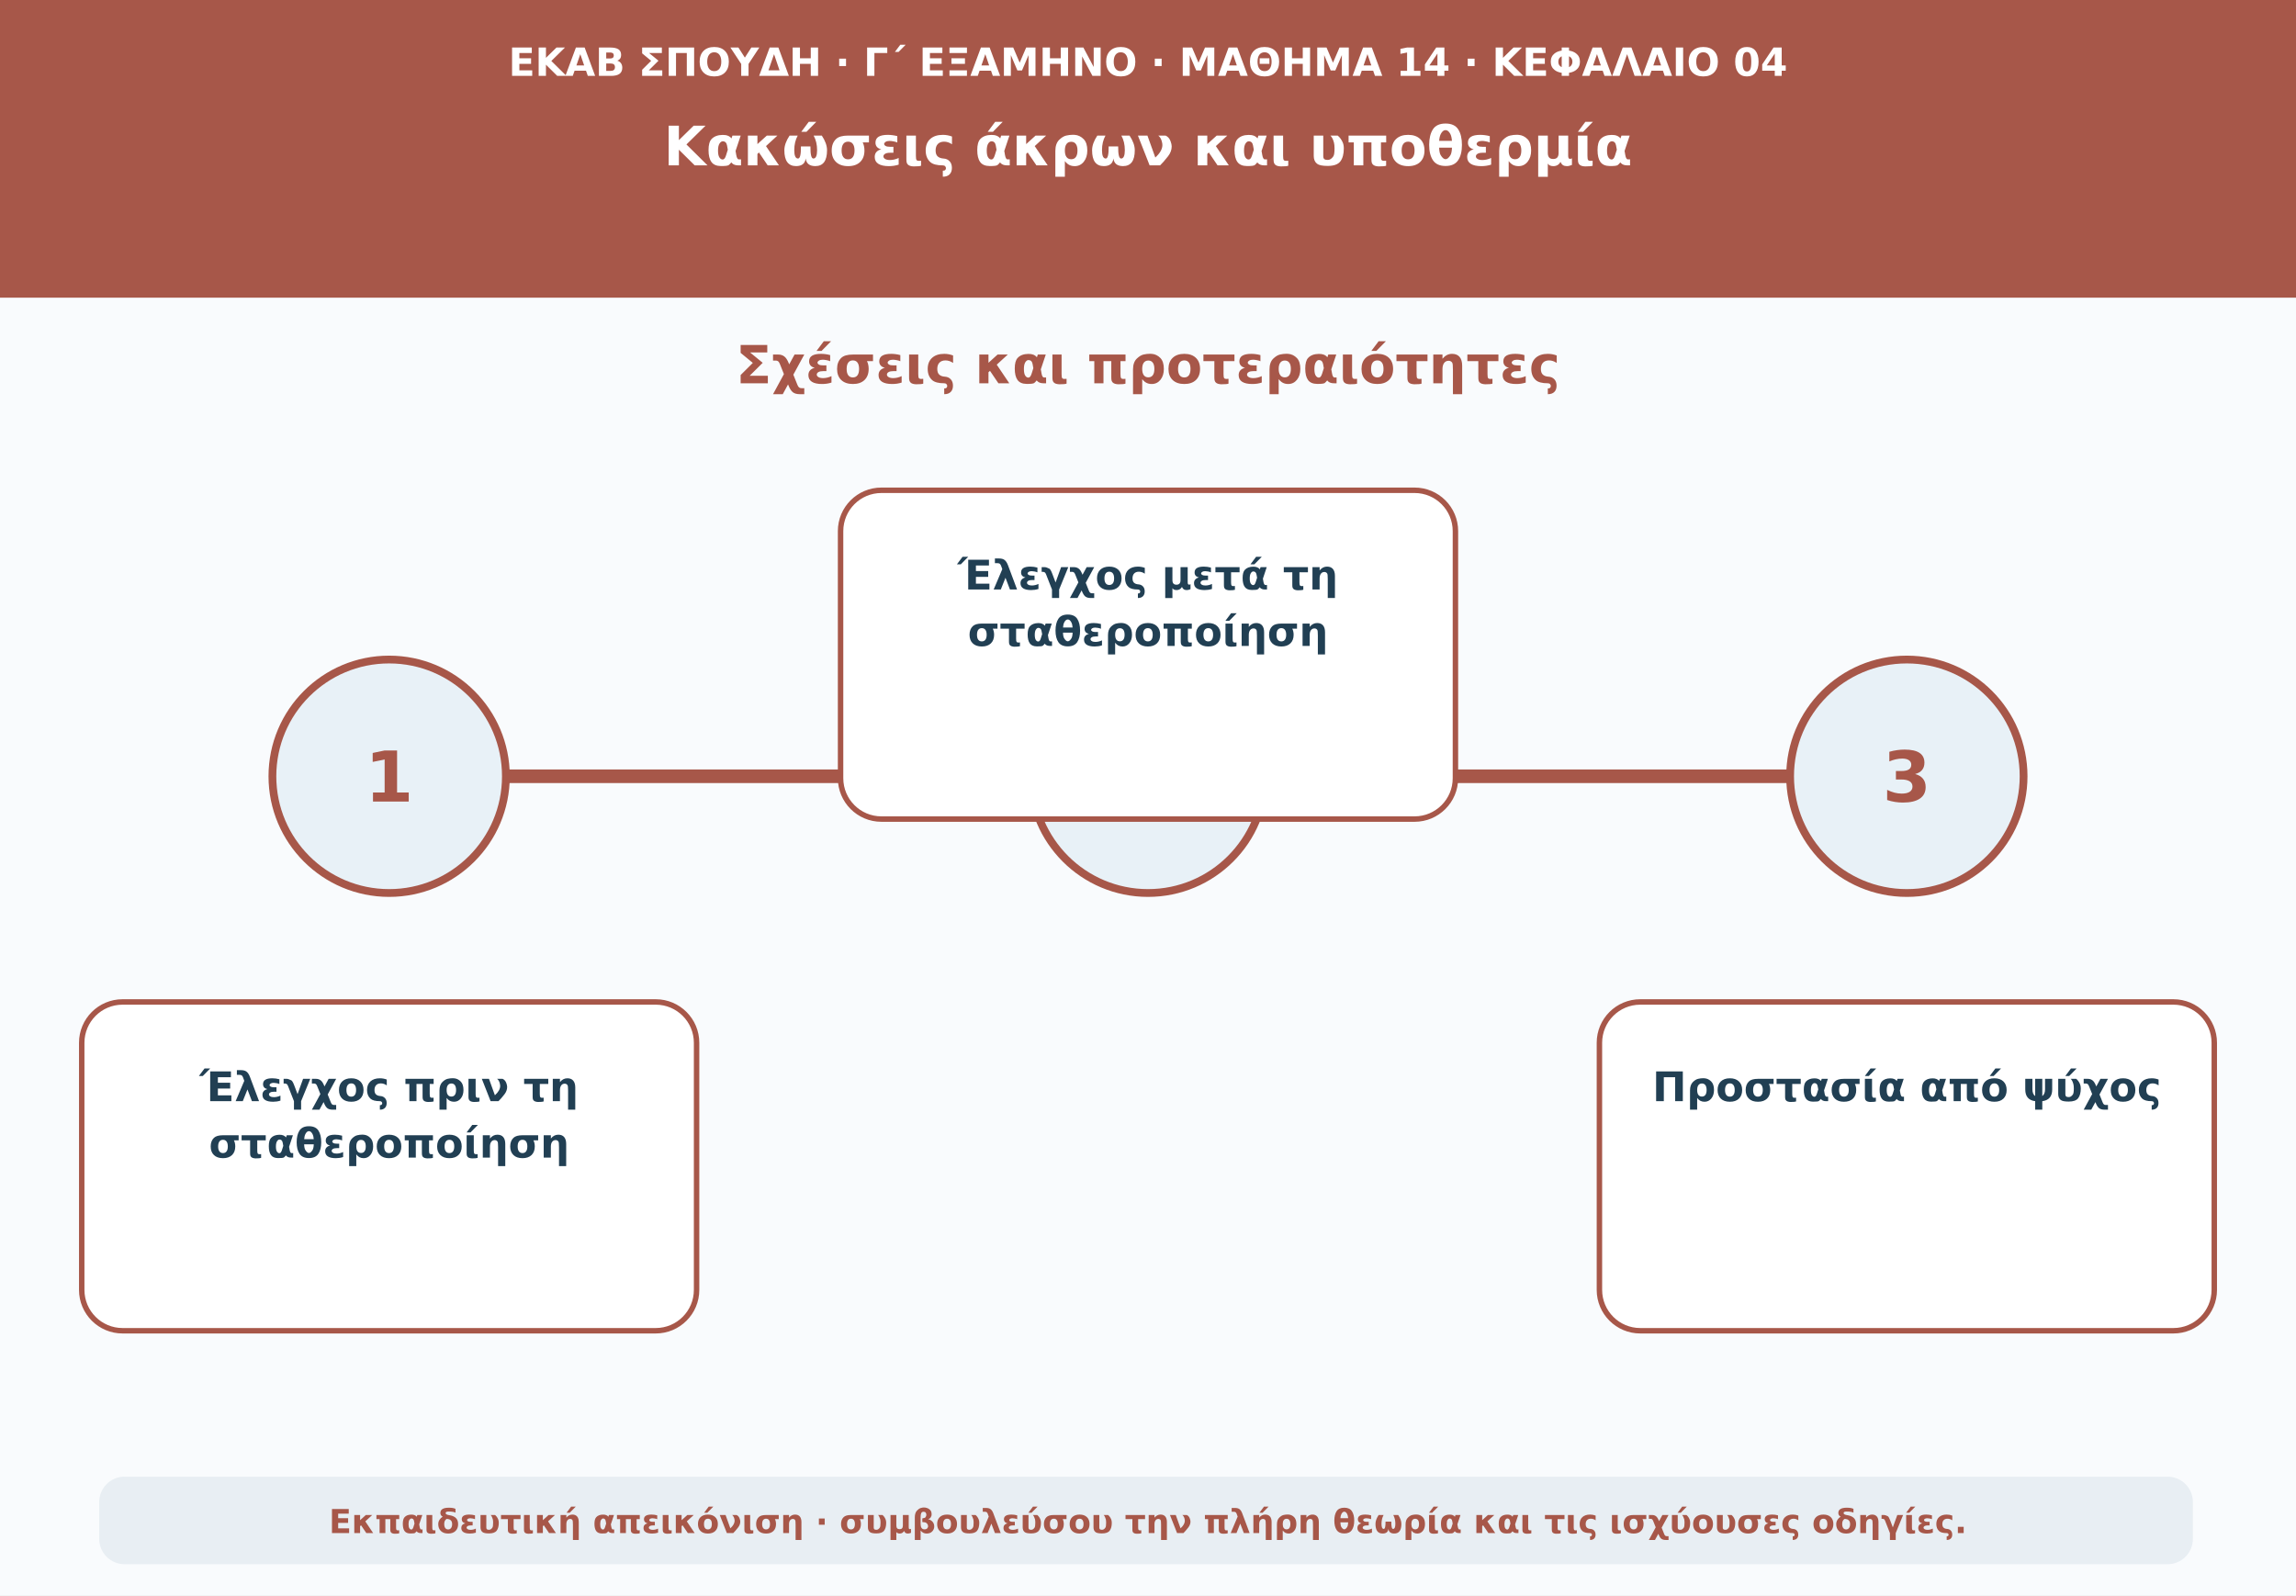
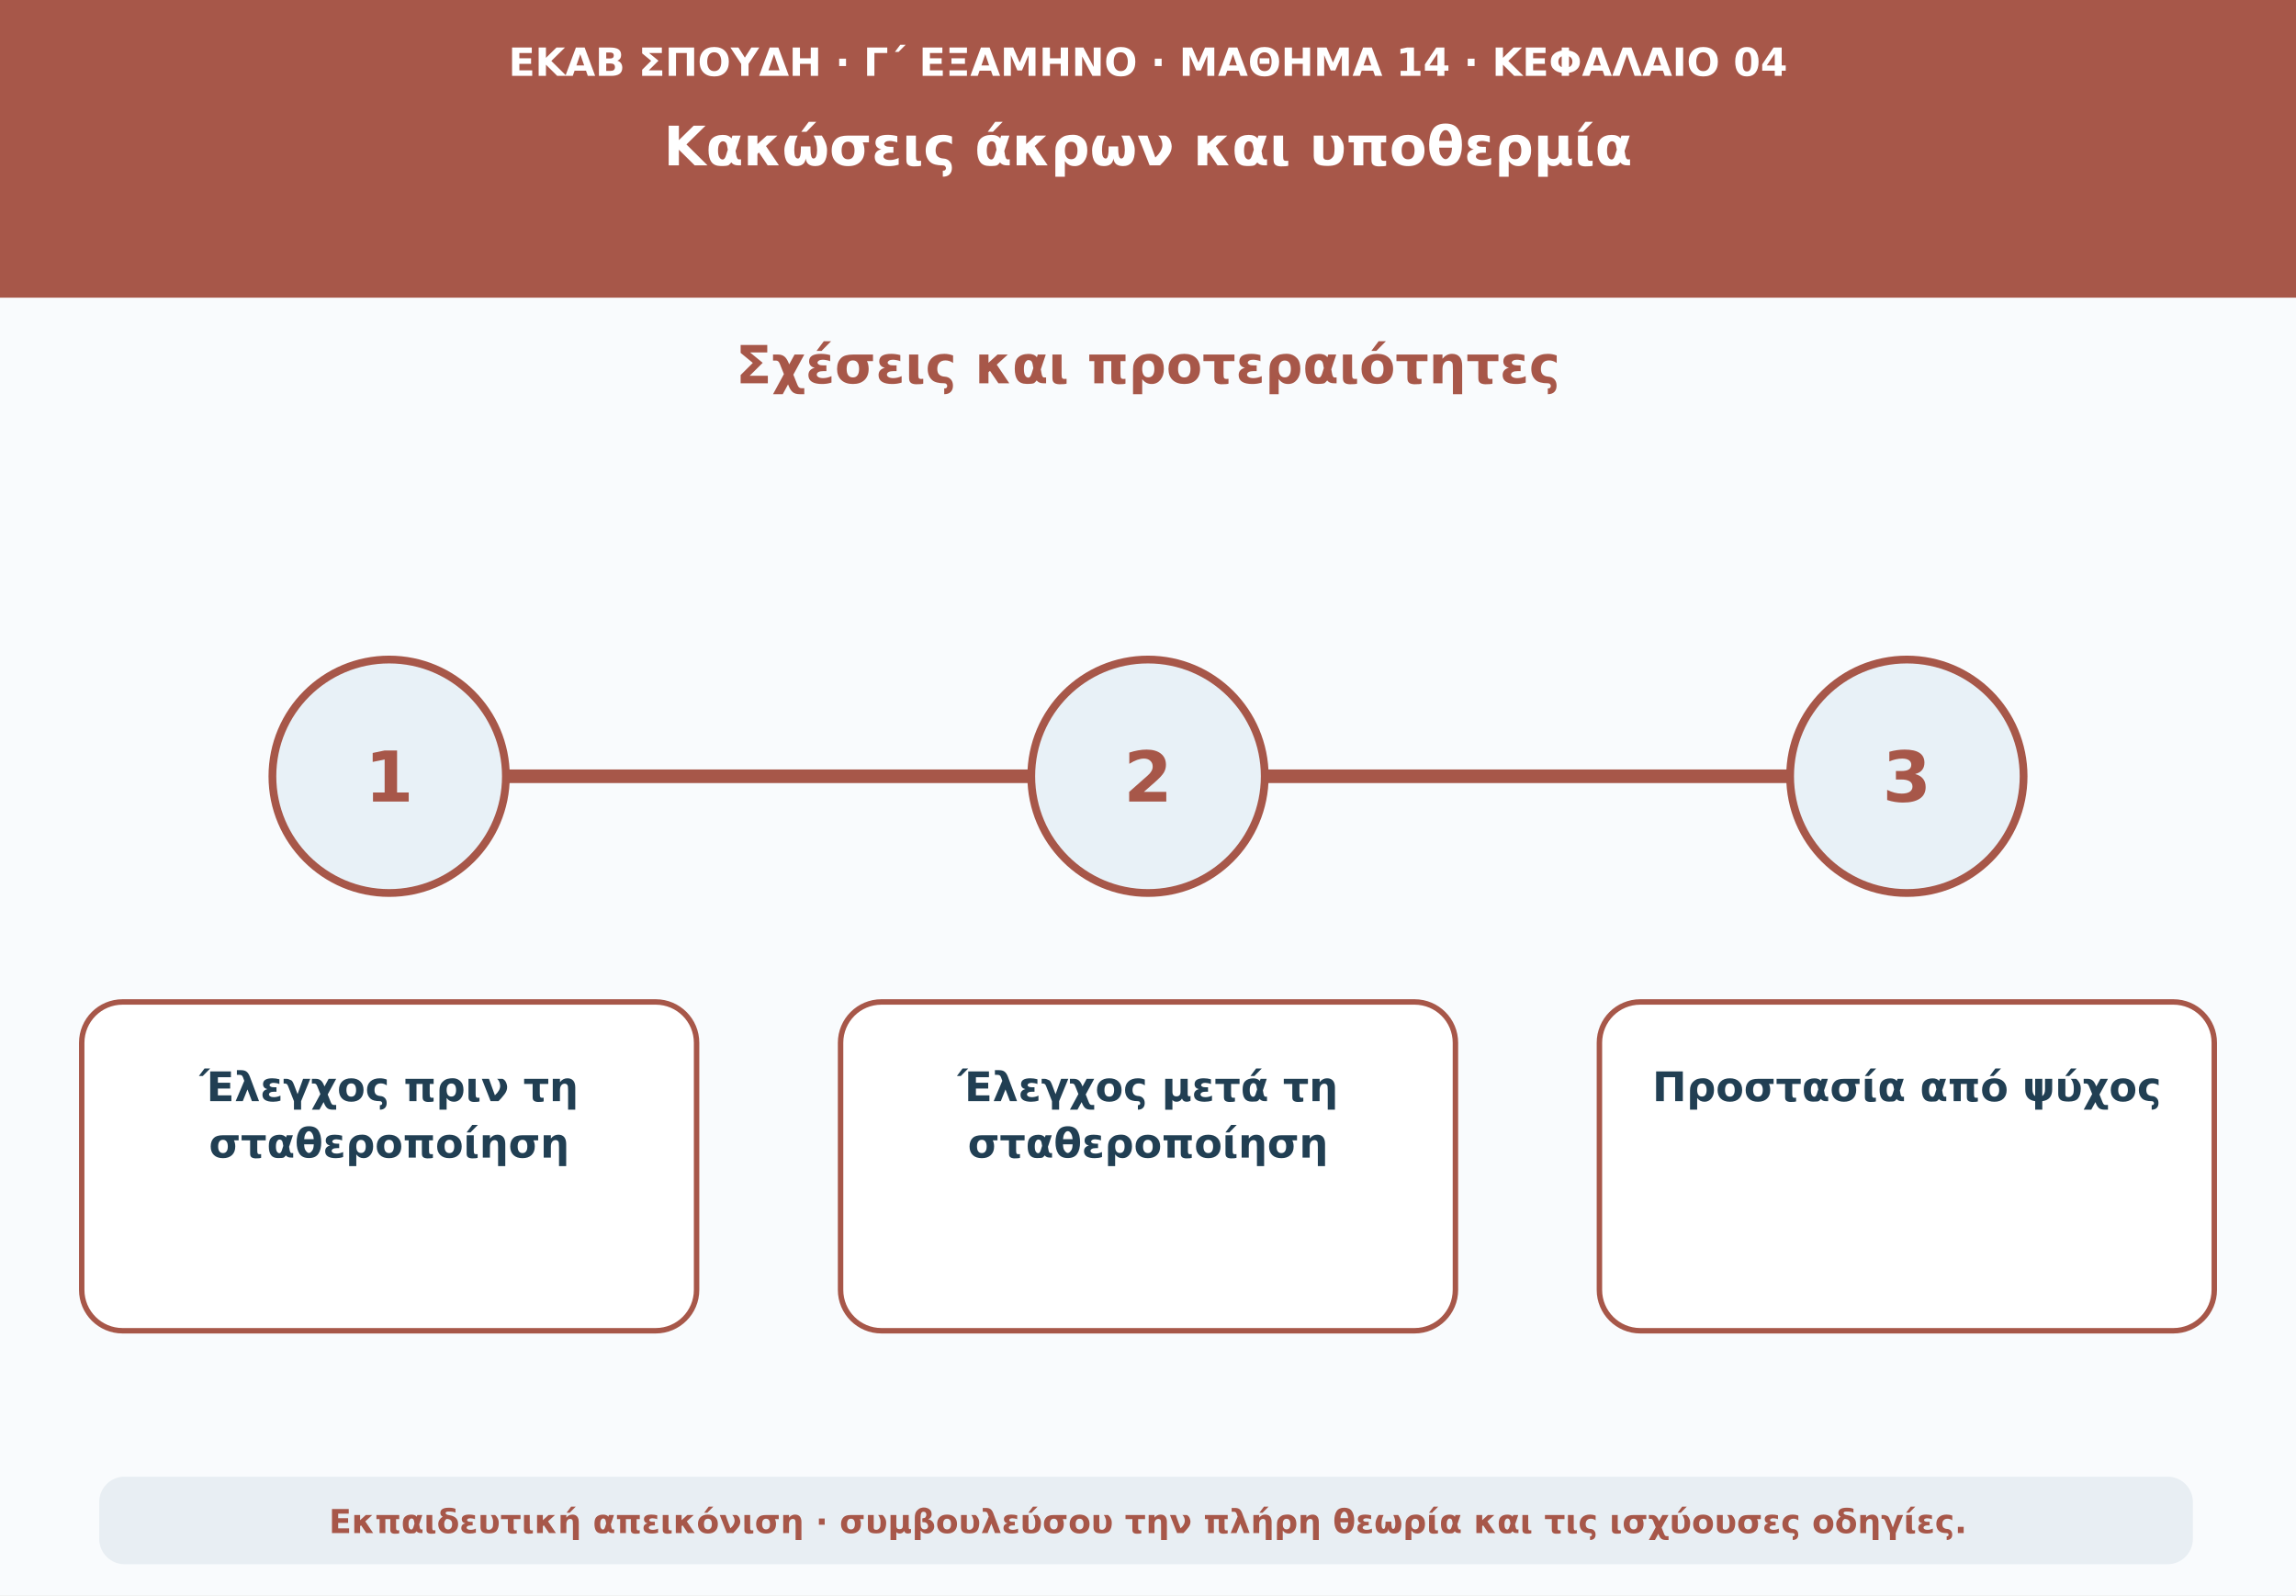
<svg xmlns="http://www.w3.org/2000/svg" viewBox="0 0 1180 820" role="img" aria-labelledby="t d">
  <rect width="1180" height="820" fill="#f9fbfd" />
  <path d="M0 0H1180V153H0Z" fill="#a75749" />
  <text x="590" y="39" text-anchor="middle" font-family="DejaVu Sans,Arial,sans-serif" font-size="20" font-weight="690" fill="#ffffff">ΕΚΑΒ ΣΠΟΥΔΗ · Γ΄ ΕΞΑΜΗΝΟ · ΜΑΘΗΜΑ 14 · ΚΕΦΑΛΑΙΟ 04</text>
  <text x="590" y="85" text-anchor="middle" font-family="DejaVu Sans,Arial,sans-serif" font-size="28" font-weight="760" fill="#ffffff">Κακώσεις άκρων και υποθερμία</text>
  <text x="590" y="197" text-anchor="middle" font-family="DejaVu Sans,Arial,sans-serif" font-size="27" font-weight="740" fill="#a75749">Σχέσεις και προτεραιότητες</text>
  <path d="M160 399H1020" stroke="#a75749" stroke-width="7" stroke-linecap="round" />
  <circle cx="200" cy="399" r="60" fill="#e8f1f7" stroke="#a75749" stroke-width="4" />
  <text x="200" y="412" text-anchor="middle" font-family="DejaVu Sans,Arial,sans-serif" font-size="36" font-weight="760" fill="#a75749">1</text>
  <rect x="42" y="515" width="316" height="169" rx="21" fill="#ffffff" stroke="#a75749" stroke-width="2.8" />
  <text x="200" y="566" text-anchor="middle" font-family="DejaVu Sans,Arial,sans-serif" font-size="21" font-weight="650" fill="#213f53">Έλεγχος πριν τη</text>
  <text x="200" y="595" text-anchor="middle" font-family="DejaVu Sans,Arial,sans-serif" font-size="21" font-weight="650" fill="#213f53">σταθεροποίηση</text>
  <circle cx="590" cy="399" r="60" fill="#e8f1f7" stroke="#a75749" stroke-width="4" />
  <text x="590" y="412" text-anchor="middle" font-family="DejaVu Sans,Arial,sans-serif" font-size="36" font-weight="760" fill="#a75749">2</text>
-   <rect x="432" y="252" width="316" height="169" rx="21" fill="#ffffff" stroke="#a75749" stroke-width="2.8" />
-   <text x="590" y="303" text-anchor="middle" font-family="DejaVu Sans,Arial,sans-serif" font-size="21" font-weight="650" fill="#213f53">Έλεγχος μετά τη</text>
-   <text x="590" y="332" text-anchor="middle" font-family="DejaVu Sans,Arial,sans-serif" font-size="21" font-weight="650" fill="#213f53">σταθεροποίηση</text>
+   <rect x="432" y="515" width="316" height="169" rx="21" fill="#ffffff" stroke="#a75749" stroke-width="2.8" />
+   <text x="590" y="566" text-anchor="middle" font-family="DejaVu Sans,Arial,sans-serif" font-size="21" font-weight="650" fill="#213f53">Έλεγχος μετά τη</text>
+   <text x="590" y="595" text-anchor="middle" font-family="DejaVu Sans,Arial,sans-serif" font-size="21" font-weight="650" fill="#213f53">σταθεροποίηση</text>
  <circle cx="980" cy="399" r="60" fill="#e8f1f7" stroke="#a75749" stroke-width="4" />
  <text x="980" y="412" text-anchor="middle" font-family="DejaVu Sans,Arial,sans-serif" font-size="36" font-weight="760" fill="#a75749">3</text>
  <rect x="822" y="515" width="316" height="169" rx="21" fill="#ffffff" stroke="#a75749" stroke-width="2.8" />
  <text x="980" y="566" text-anchor="middle" font-family="DejaVu Sans,Arial,sans-serif" font-size="21" font-weight="650" fill="#213f53">Προστασία από ψύχος</text>
  <rect x="51" y="759" width="1076" height="45" rx="13" fill="#e8eef3" />
  <text x="590" y="788" text-anchor="middle" font-family="DejaVu Sans,Arial,sans-serif" font-size="17" font-weight="610" fill="#a75749">Εκπαιδευτική απεικόνιση · συμβουλεύσου την πλήρη θεωρία και τις ισχύουσες οδηγίες.</text>
</svg>
